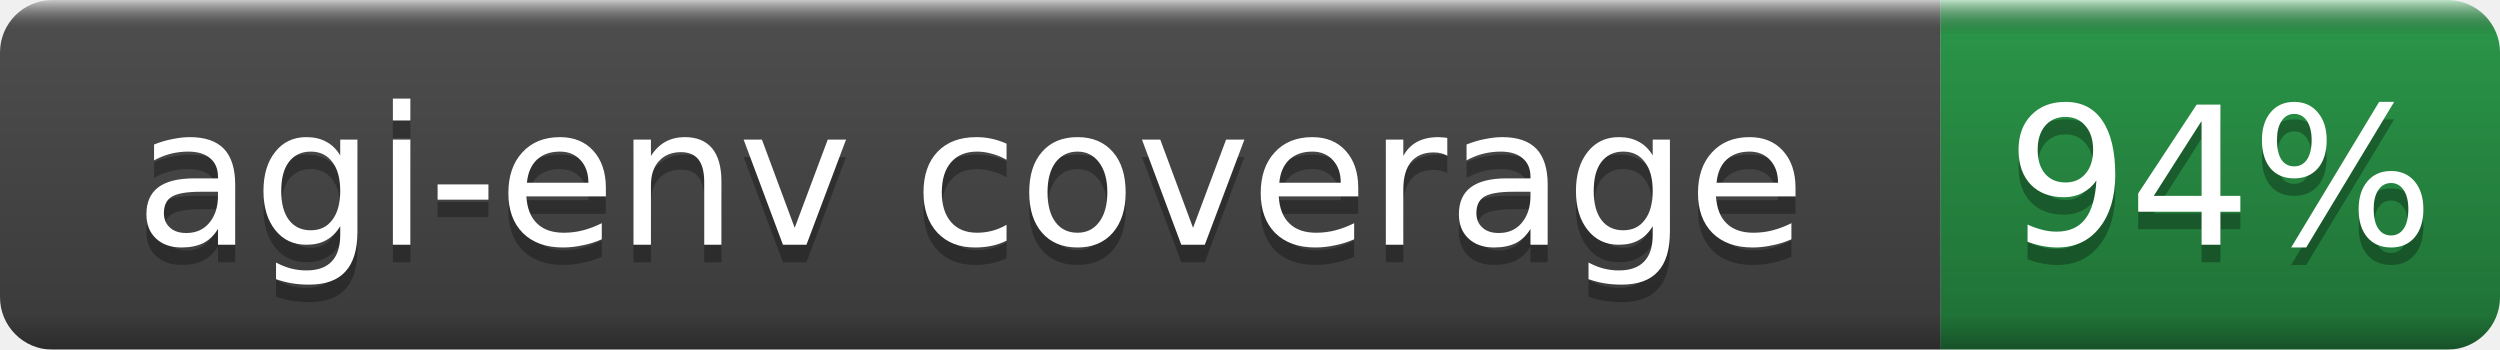
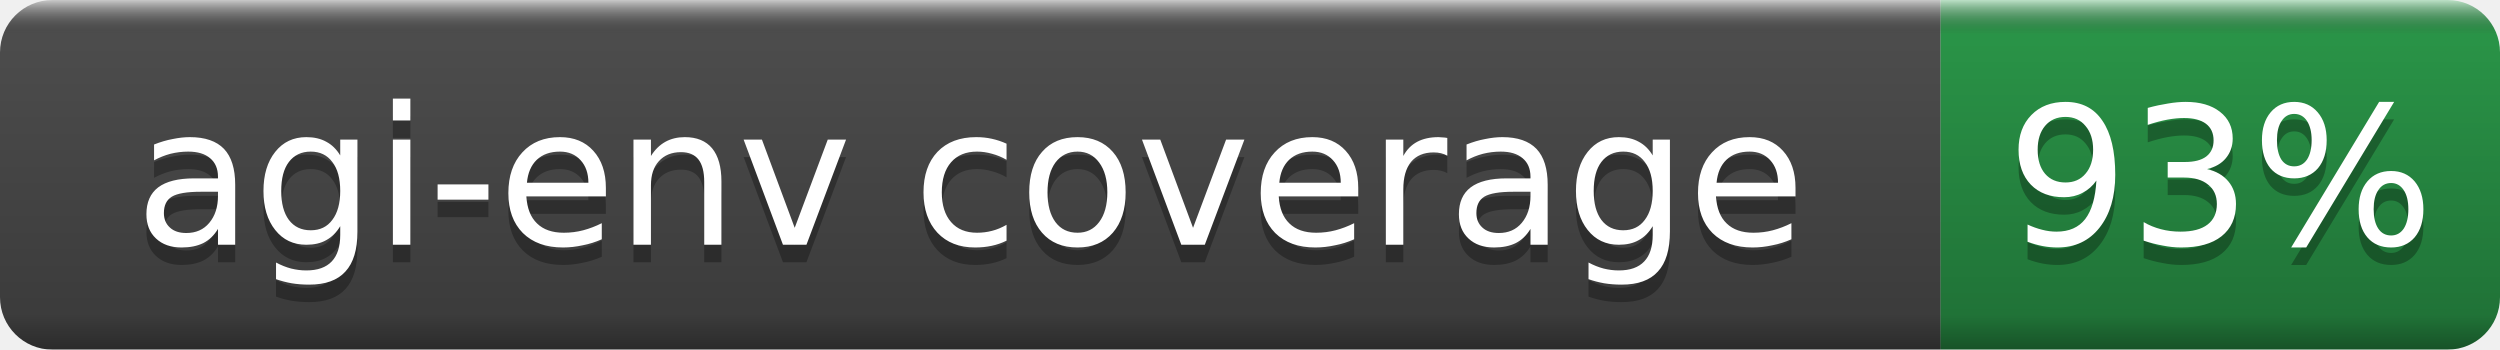
- <svg xmlns="http://www.w3.org/2000/svg" width="143" height="20" role="img" aria-label="agi-env coverage: 94%">
+ <svg xmlns="http://www.w3.org/2000/svg" width="143" height="20" role="img" aria-label="agi-env coverage: 93%">
  <linearGradient id="b" x2="0" y2="100%">
    <stop offset="0" stop-color="#fff" stop-opacity=".7" />
    <stop offset=".1" stop-opacity=".1" />
    <stop offset=".9" stop-opacity=".3" />
    <stop offset="1" stop-opacity=".5" />
  </linearGradient>
  <mask id="a">
    <rect width="143" height="20" rx="3" fill="#fff" />
  </mask>
  <g mask="url(#a)">
    <rect width="111" height="20" fill="#555" />
    <rect x="111" width="32" height="20" fill="#2ea44f" />
    <rect width="143" height="20" fill="url(#b)" />
  </g>
  <g fill="#fff" text-anchor="middle" font-family="DejaVu Sans,Verdana,Geneva,sans-serif" font-size="11">
    <text x="55.5" y="15" fill="#010101" fill-opacity=".3">agi-env coverage</text>
    <text x="55.5" y="14">agi-env coverage</text>
-     <text x="127.0" y="15" fill="#010101" fill-opacity=".3">94%</text>
-     <text x="127.0" y="14">94%</text>
+     <text x="127.0" y="15" fill="#010101" fill-opacity=".3">93%</text>
+     <text x="127.0" y="14">93%</text>
  </g>
</svg>
